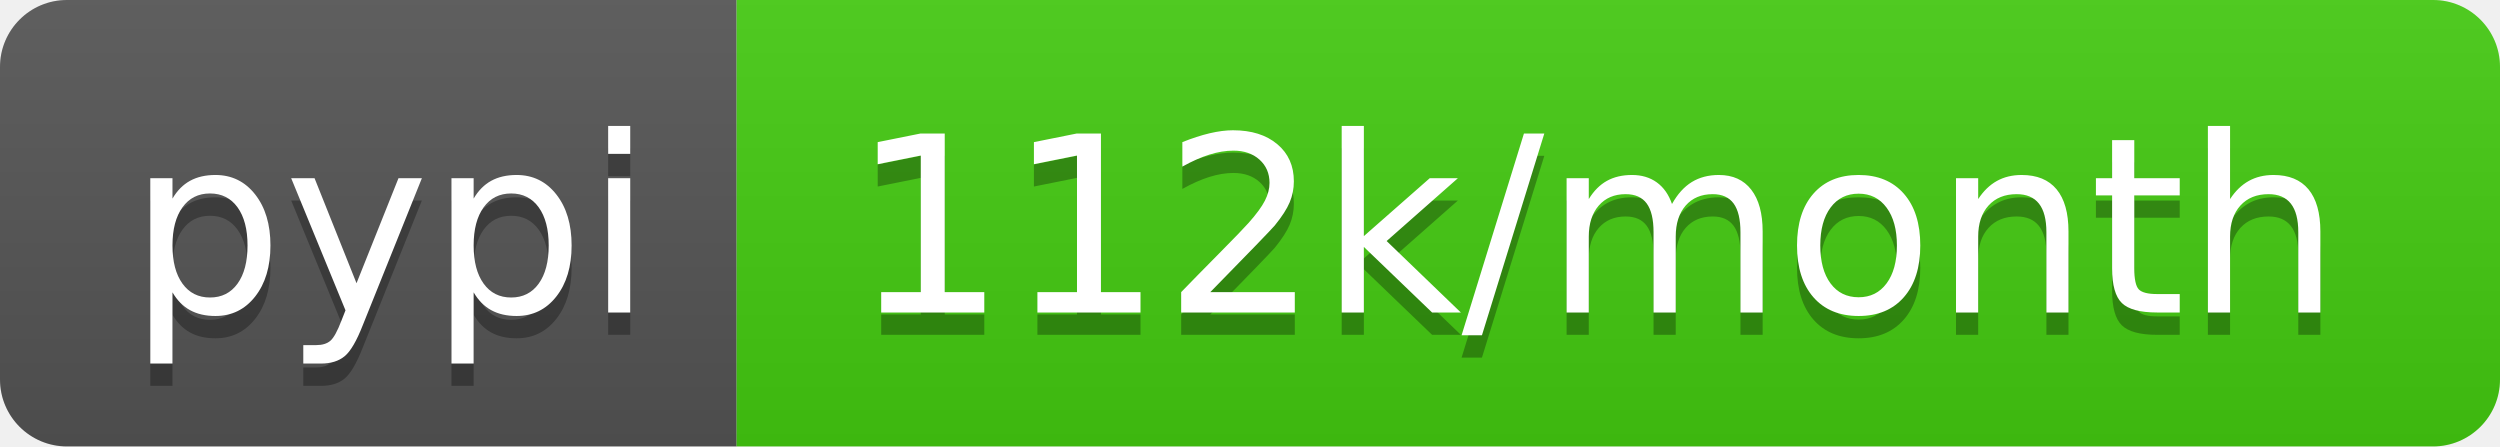
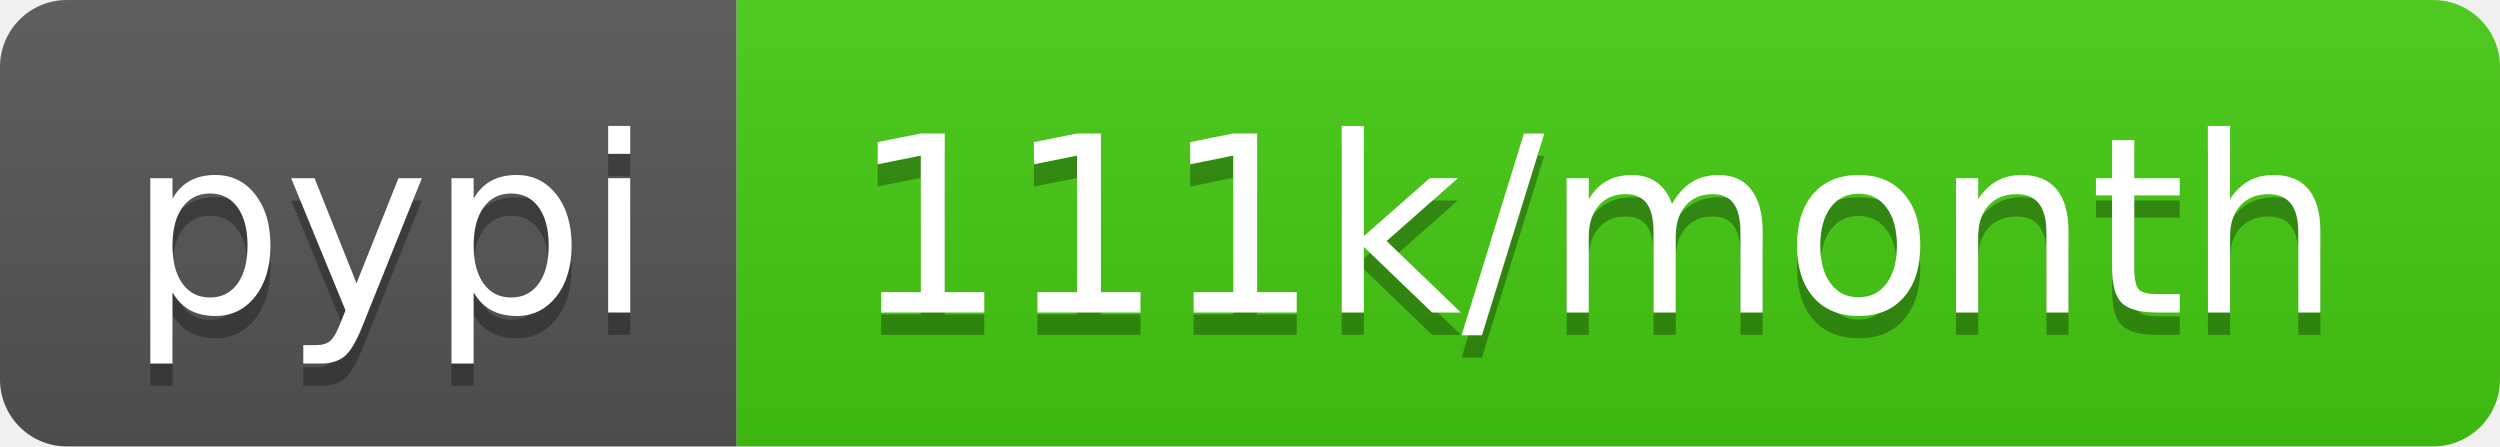
- <svg xmlns="http://www.w3.org/2000/svg" width="112" height="20" role="img" aria-label="pypi: 112k/month">
+ <svg xmlns="http://www.w3.org/2000/svg" width="112" height="20" role="img" aria-label="pypi: 111k/month">
  <linearGradient id="s" x2="0" y2="100%">
    <stop offset="0" stop-color="#bbb" stop-opacity=".1" />
    <stop offset="1" stop-opacity=".1" />
  </linearGradient>
  <clipPath id="r">
    <rect width="112" height="20" rx="3" fill="#fff" />
  </clipPath>
  <g clip-path="url(#r)">
    <rect width="33" height="20" fill="#555" />
    <rect x="33" width="79" height="20" fill="#4c1" />
    <rect width="112" height="20" fill="url(#s)" />
  </g>
  <g fill="#fff" text-anchor="middle" font-family="Verdana,Geneva,DejaVu Sans,sans-serif" text-rendering="geometricPrecision" font-size="110">
    <text aria-hidden="true" x="175" y="150" fill="#010101" fill-opacity=".3" transform="scale(.1)" textLength="230">pypi</text>
    <text x="175" y="140" transform="scale(.1)" fill="#fff" textLength="230">pypi</text>
-     <text aria-hidden="true" x="715" y="150" fill="#010101" fill-opacity=".3" transform="scale(.1)" textLength="690">112k/month</text>
-     <text x="715" y="140" transform="scale(.1)" fill="#fff" textLength="690">112k/month</text>
+     <text aria-hidden="true" x="715" y="150" fill="#010101" fill-opacity=".3" transform="scale(.1)" textLength="690">111k/month</text>
+     <text x="715" y="140" transform="scale(.1)" fill="#fff" textLength="690">111k/month</text>
  </g>
</svg>
